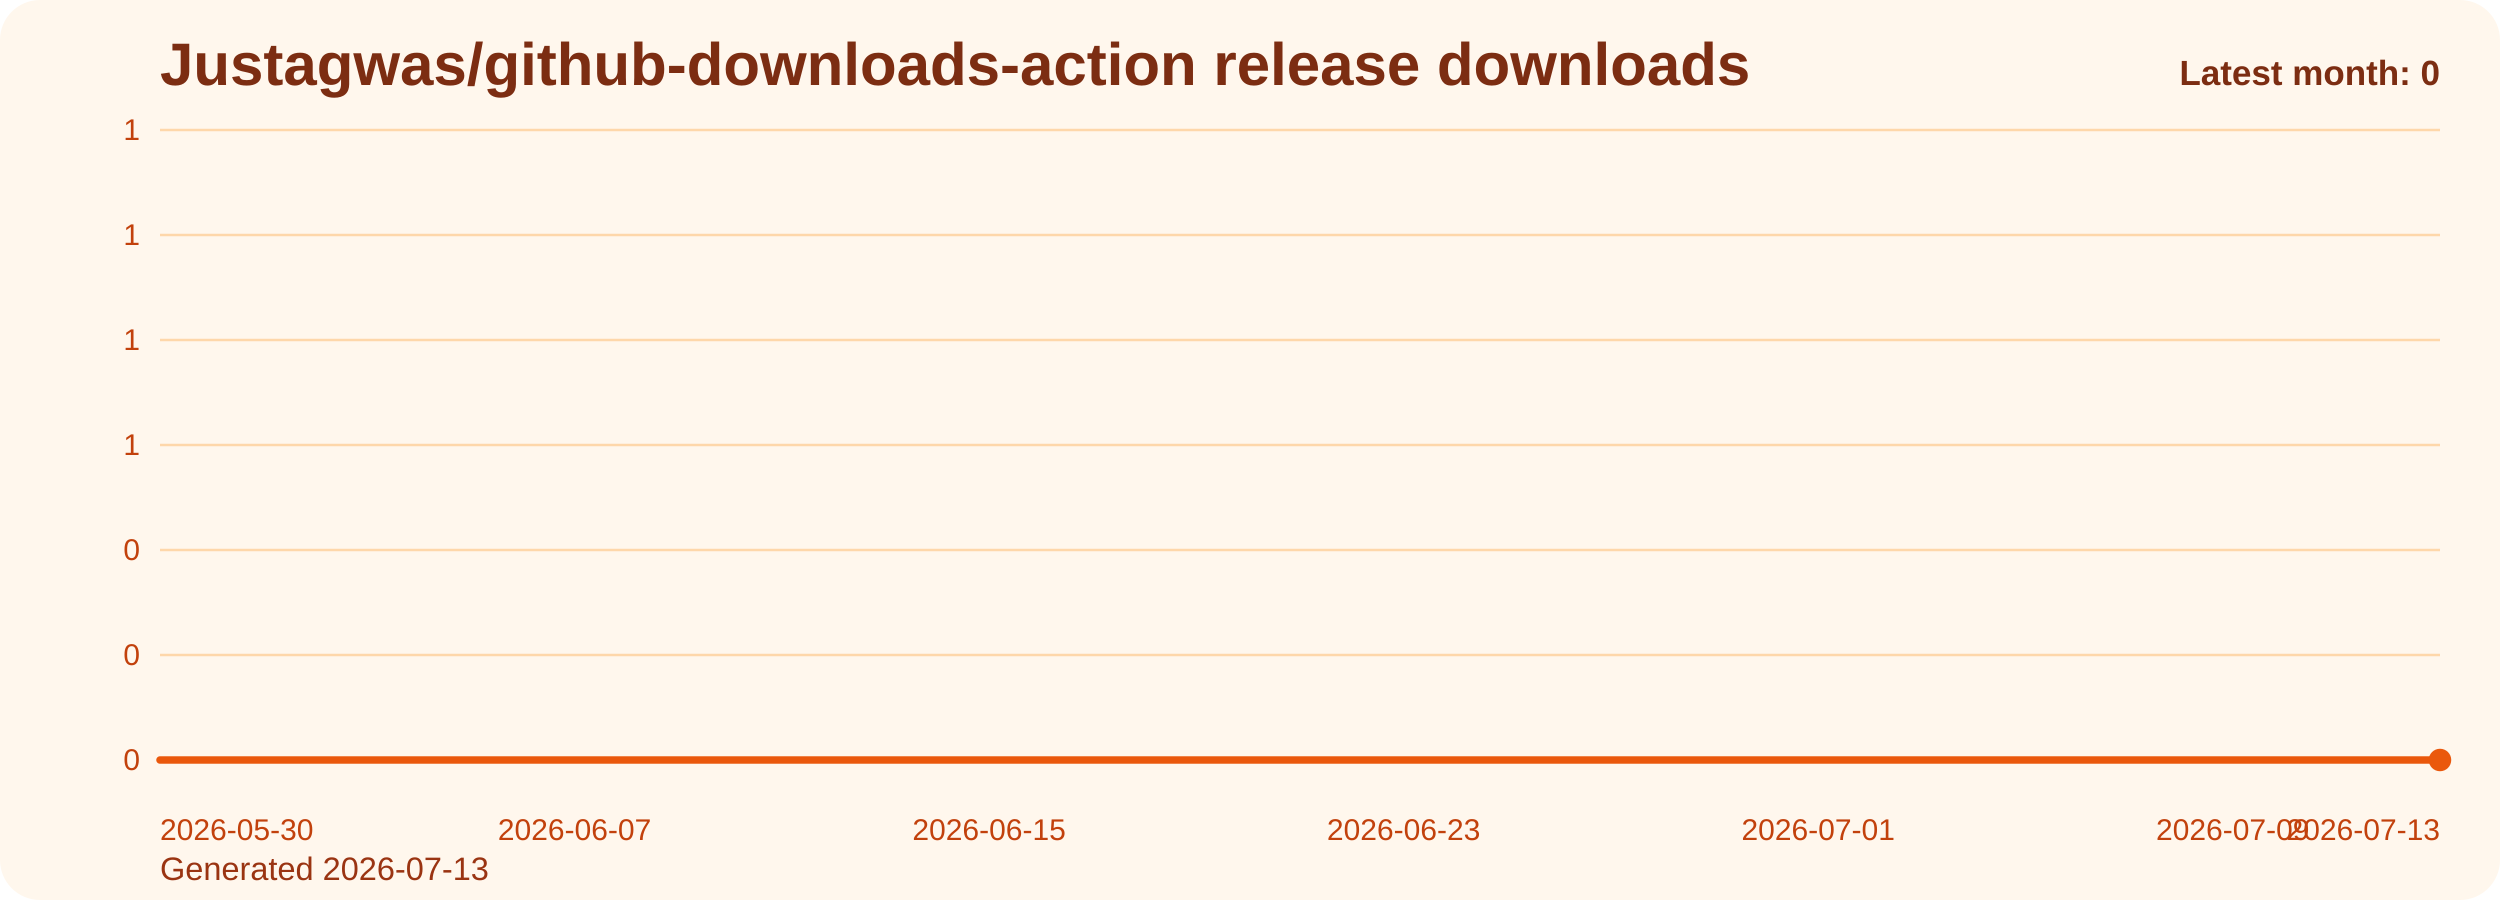
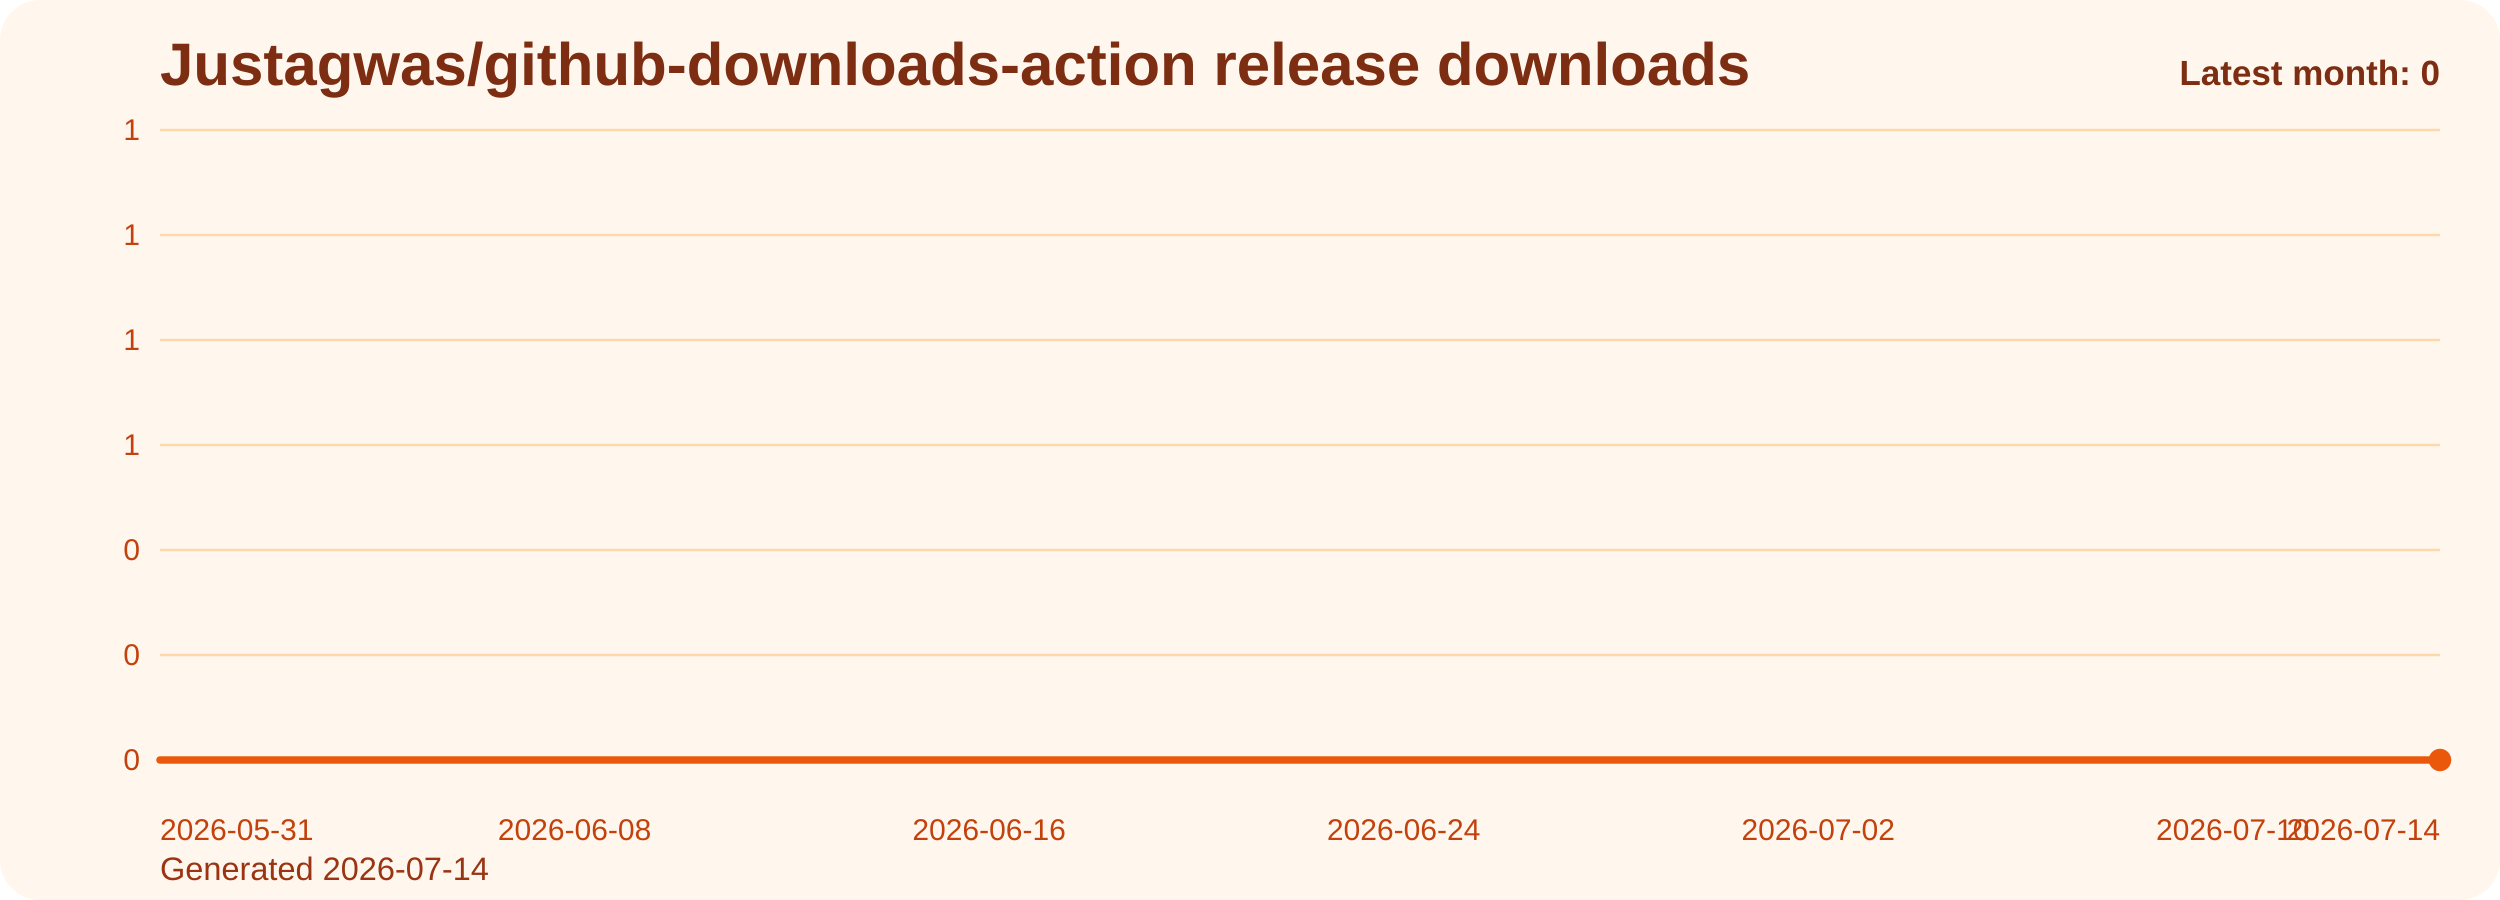
<svg xmlns="http://www.w3.org/2000/svg" viewBox="0 0 1000 360" role="img" aria-label="Justagwas/github-downloads-action release downloads chart">
  <defs>
    <linearGradient id="fill-monthly-orange" x1="0" y1="0" x2="0" y2="1">
      <stop offset="0%" stop-color="#f97316" stop-opacity="0.32" />
      <stop offset="100%" stop-color="#f97316" stop-opacity="0.05" />
    </linearGradient>
    <style>
      .bg { fill: #fff7ed; }
      .title { font: 700 24px Arial, sans-serif; fill: #7c2d12; }
      .sub { font: 400 13px Arial, sans-serif; fill: #9a3412; }
      .grid { stroke: #fed7aa; stroke-width: 1; }
      .axis { font: 400 12px Arial, sans-serif; fill: #c2410c; }
      .line { fill: none; stroke: #ea580c; stroke-width: 3; stroke-linecap: round; stroke-linejoin: round; }
      .dot { fill: #ea580c; }
      .value { font: 600 11px Arial, sans-serif; fill: #9a3412; }
      .latest { font: 700 14px Arial, sans-serif; fill: #7c2d12; }
    </style>
  </defs>
  <rect class="bg" x="0" y="0" width="1000" height="360" rx="16" />
  <text class="title" x="64" y="34">Justagwas/github-downloads-action release downloads</text>
-   <text class="sub" x="64" y="352">Generated 2026-07-13</text>
+   <text class="sub" x="64" y="352">Generated 2026-07-14</text>
  <line x1="64" y1="52.00" x2="976" y2="52.00" class="grid" />
  <text x="56" y="56.00" text-anchor="end" class="axis">1</text>
  <line x1="64" y1="94.00" x2="976" y2="94.00" class="grid" />
  <text x="56" y="98.00" text-anchor="end" class="axis">1</text>
  <line x1="64" y1="136.00" x2="976" y2="136.00" class="grid" />
  <text x="56" y="140.00" text-anchor="end" class="axis">1</text>
  <line x1="64" y1="178.00" x2="976" y2="178.00" class="grid" />
  <text x="56" y="182.00" text-anchor="end" class="axis">1</text>
  <line x1="64" y1="220.00" x2="976" y2="220.00" class="grid" />
  <text x="56" y="224.00" text-anchor="end" class="axis">0</text>
  <line x1="64" y1="262.00" x2="976" y2="262.00" class="grid" />
  <text x="56" y="266.00" text-anchor="end" class="axis">0</text>
  <line x1="64" y1="304.00" x2="976" y2="304.00" class="grid" />
  <text x="56" y="308.00" text-anchor="end" class="axis">0</text>
  <path d="M 64.00 304 L 64.00 304.00 L 84.73 304.00 L 105.45 304.00 L 126.18 304.00 L 146.91 304.00 L 167.64 304.00 L 188.36 304.00 L 209.09 304.00 L 229.82 304.00 L 250.55 304.00 L 271.27 304.00 L 292.00 304.00 L 312.73 304.00 L 333.45 304.00 L 354.18 304.00 L 374.91 304.00 L 395.64 304.00 L 416.36 304.00 L 437.09 304.00 L 457.82 304.00 L 478.55 304.00 L 499.27 304.00 L 520.00 304.00 L 540.73 304.00 L 561.45 304.00 L 582.18 304.00 L 602.91 304.00 L 623.64 304.00 L 644.36 304.00 L 665.09 304.00 L 685.82 304.00 L 706.55 304.00 L 727.27 304.00 L 748.00 304.00 L 768.73 304.00 L 789.45 304.00 L 810.18 304.00 L 830.91 304.00 L 851.64 304.00 L 872.36 304.00 L 893.09 304.00 L 913.82 304.00 L 934.55 304.00 L 955.27 304.00 L 976.00 304.00 L 976.00 304 Z" fill="url(#fill-monthly-orange)" />
  <polyline class="line" points="64.00,304.00 84.73,304.00 105.45,304.00 126.18,304.00 146.91,304.00 167.64,304.00 188.36,304.00 209.09,304.00 229.82,304.00 250.55,304.00 271.27,304.00 292.00,304.00 312.73,304.00 333.45,304.00 354.18,304.00 374.91,304.00 395.64,304.00 416.36,304.00 437.09,304.00 457.82,304.00 478.55,304.00 499.27,304.00 520.00,304.00 540.73,304.00 561.45,304.00 582.18,304.00 602.91,304.00 623.64,304.00 644.36,304.00 665.09,304.00 685.82,304.00 706.55,304.00 727.27,304.00 748.00,304.00 768.73,304.00 789.45,304.00 810.18,304.00 830.91,304.00 851.64,304.00 872.36,304.00 893.09,304.00 913.82,304.00 934.55,304.00 955.27,304.00 976.00,304.00" />
  <circle class="dot" cx="976.00" cy="304.00" r="4.5" />
-   <text class="axis" x="64.00" y="336" text-anchor="start">2026-05-30</text>
-   <text class="axis" x="229.82" y="336" text-anchor="middle">2026-06-07</text>
-   <text class="axis" x="395.64" y="336" text-anchor="middle">2026-06-15</text>
-   <text class="axis" x="561.45" y="336" text-anchor="middle">2026-06-23</text>
-   <text class="axis" x="727.27" y="336" text-anchor="middle">2026-07-01</text>
-   <text class="axis" x="893.09" y="336" text-anchor="middle">2026-07-09</text>
-   <text class="axis" x="976.00" y="336" text-anchor="end">2026-07-13</text>
+   <text class="axis" x="64.00" y="336" text-anchor="start">2026-05-31</text>
+   <text class="axis" x="229.82" y="336" text-anchor="middle">2026-06-08</text>
+   <text class="axis" x="395.64" y="336" text-anchor="middle">2026-06-16</text>
+   <text class="axis" x="561.45" y="336" text-anchor="middle">2026-06-24</text>
+   <text class="axis" x="727.27" y="336" text-anchor="middle">2026-07-02</text>
+   <text class="axis" x="893.09" y="336" text-anchor="middle">2026-07-10</text>
+   <text class="axis" x="976.00" y="336" text-anchor="end">2026-07-14</text>
  <text class="latest" x="976" y="34" text-anchor="end">Latest month: 0</text>
</svg>
